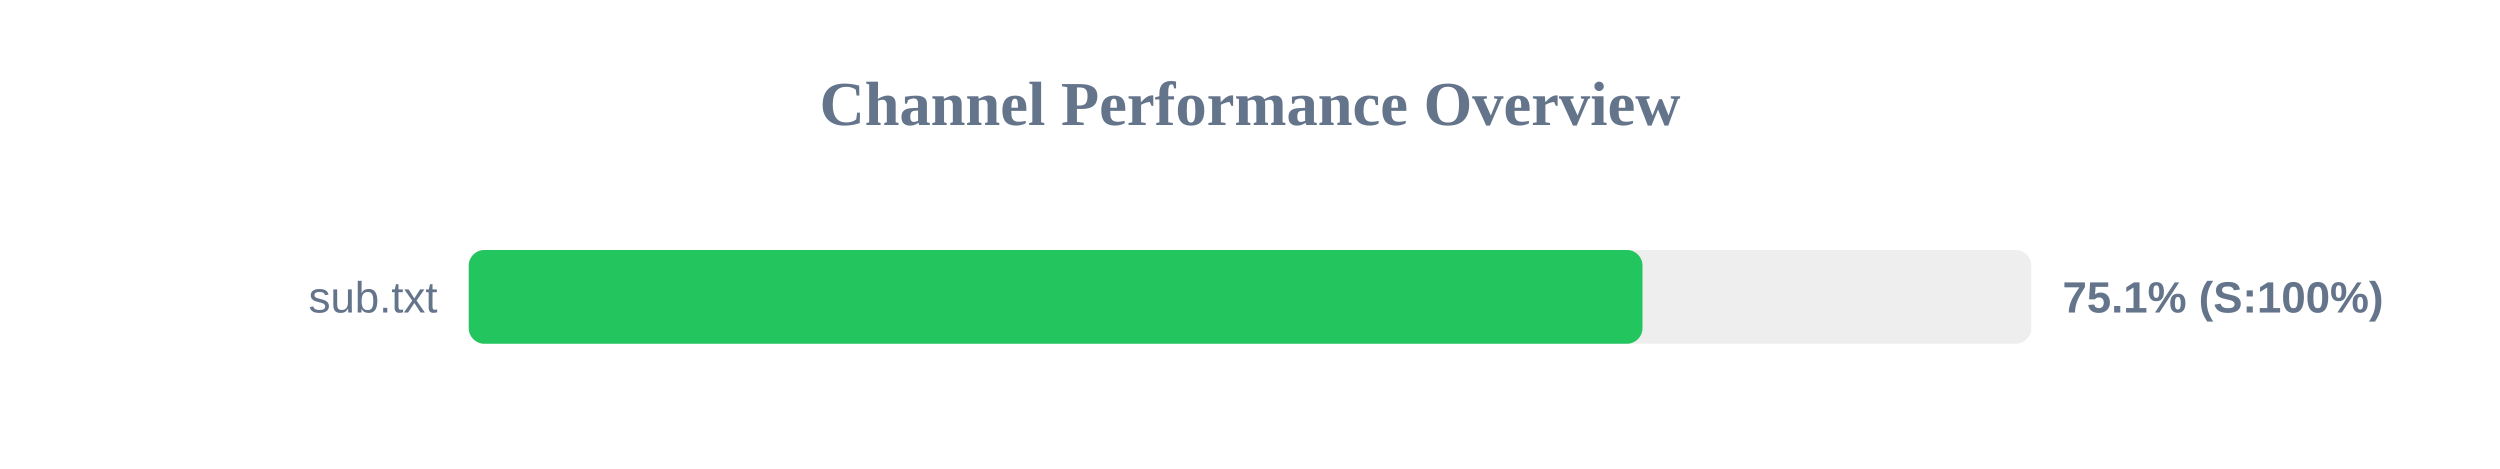
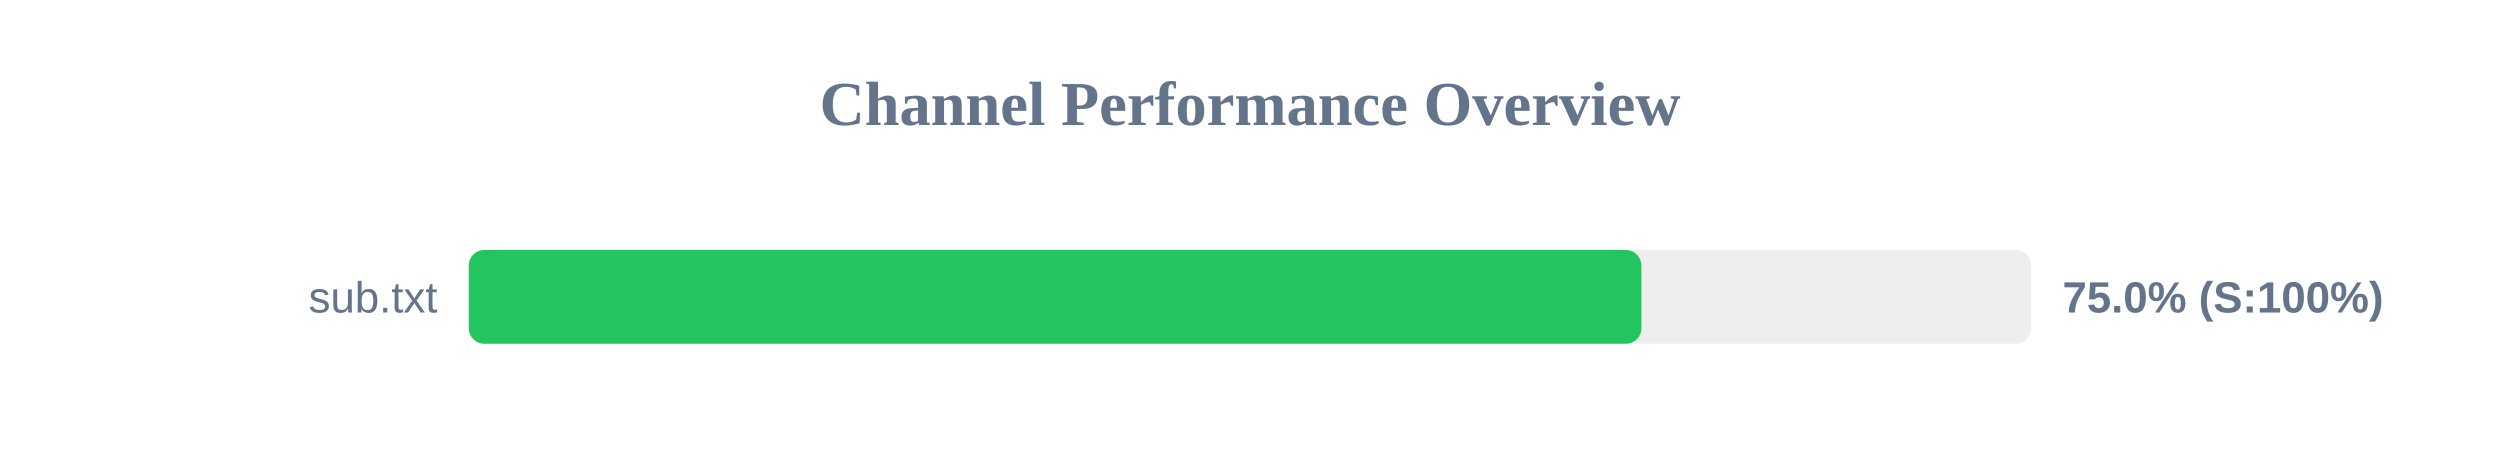
<svg xmlns="http://www.w3.org/2000/svg" width="800" height="150" version="1.1">
  <style>
        .row { font: 14px Arial; fill: #64748b; }
        .score { font: bold 14px Arial; fill: #64748b; }
    </style>
  <text x="400" y="40" text-anchor="middle" font-size="20px" font-weight="bold" fill="#64748b">Channel Performance Overview</text>
  <rect x="150" y="80" width="500" height="30" fill="#eee" rx="5" />
-   <rect x="150" y="80" width="375.6" height="30" fill="#22c55e" rx="5" />
+   <rect x="150" y="80" width="375.25" height="30" fill="#22c55e" rx="5" />
  <text x="140" y="100" text-anchor="end" class="row">sub.txt</text>
-   <text x="660" y="100" text-anchor="start" class="score">75.1% (S:100%)</text>
+   <text x="660" y="100" text-anchor="start" class="score">75.0% (S:100%)</text>
</svg>
